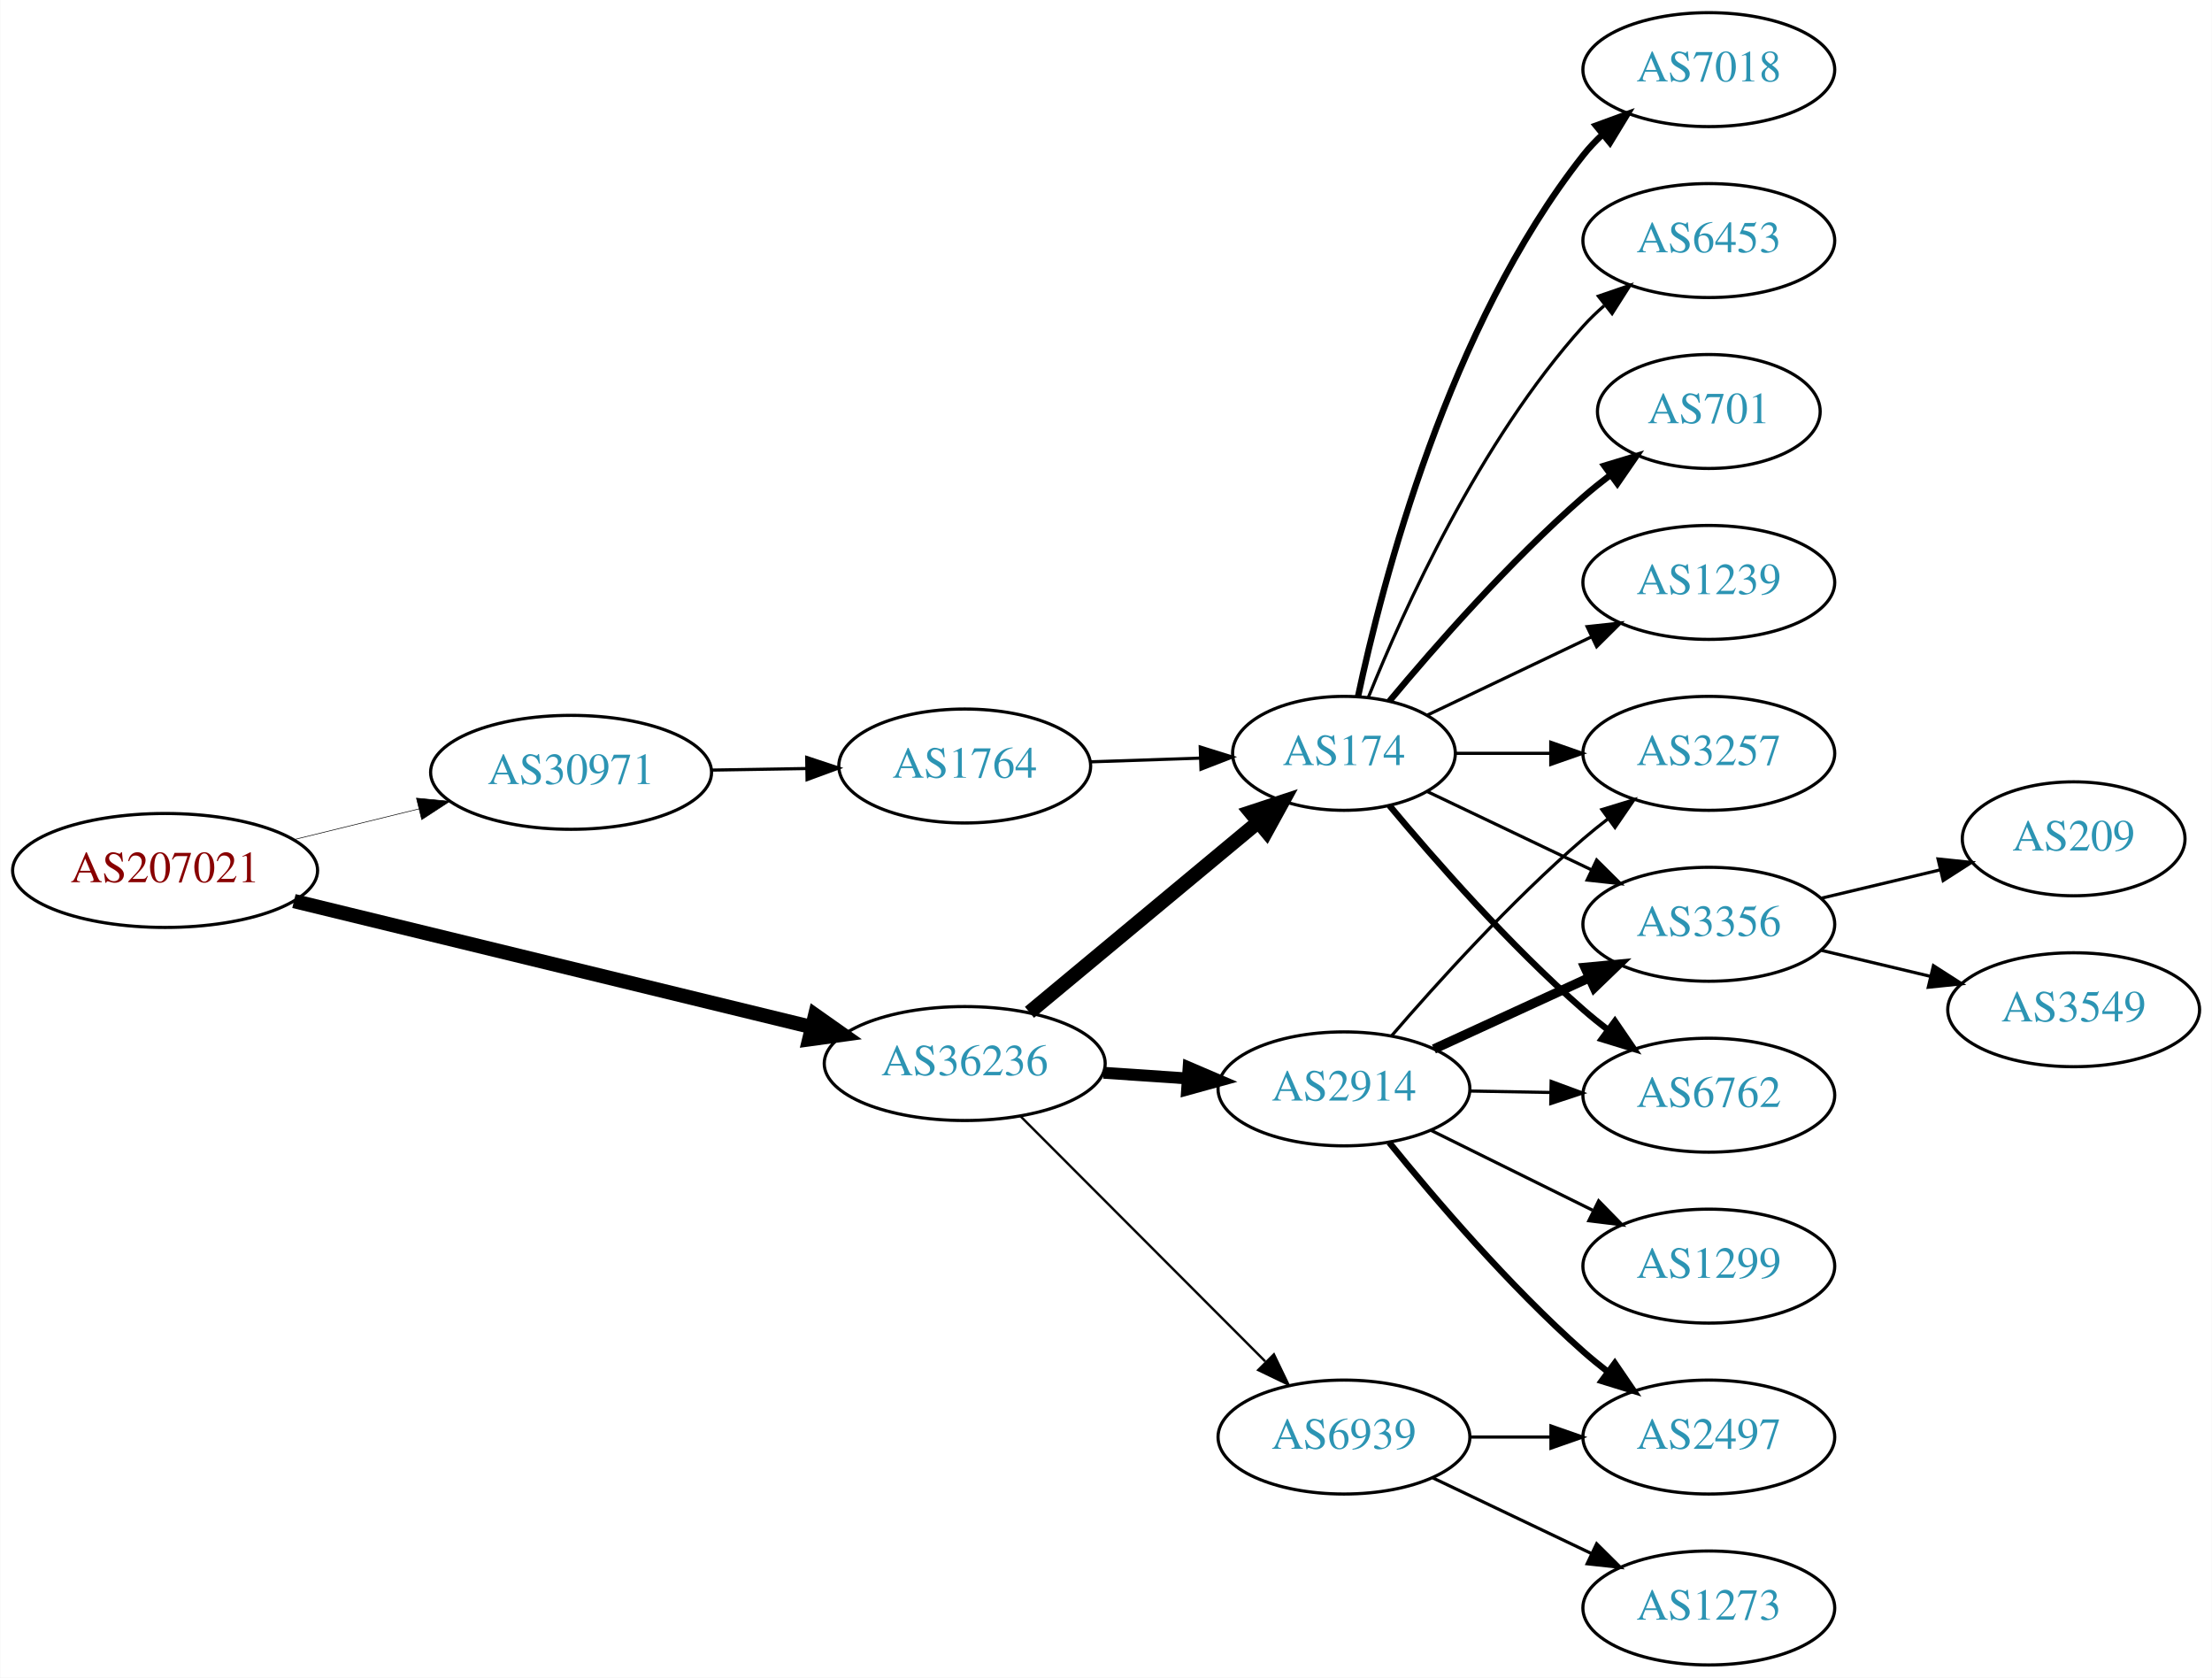
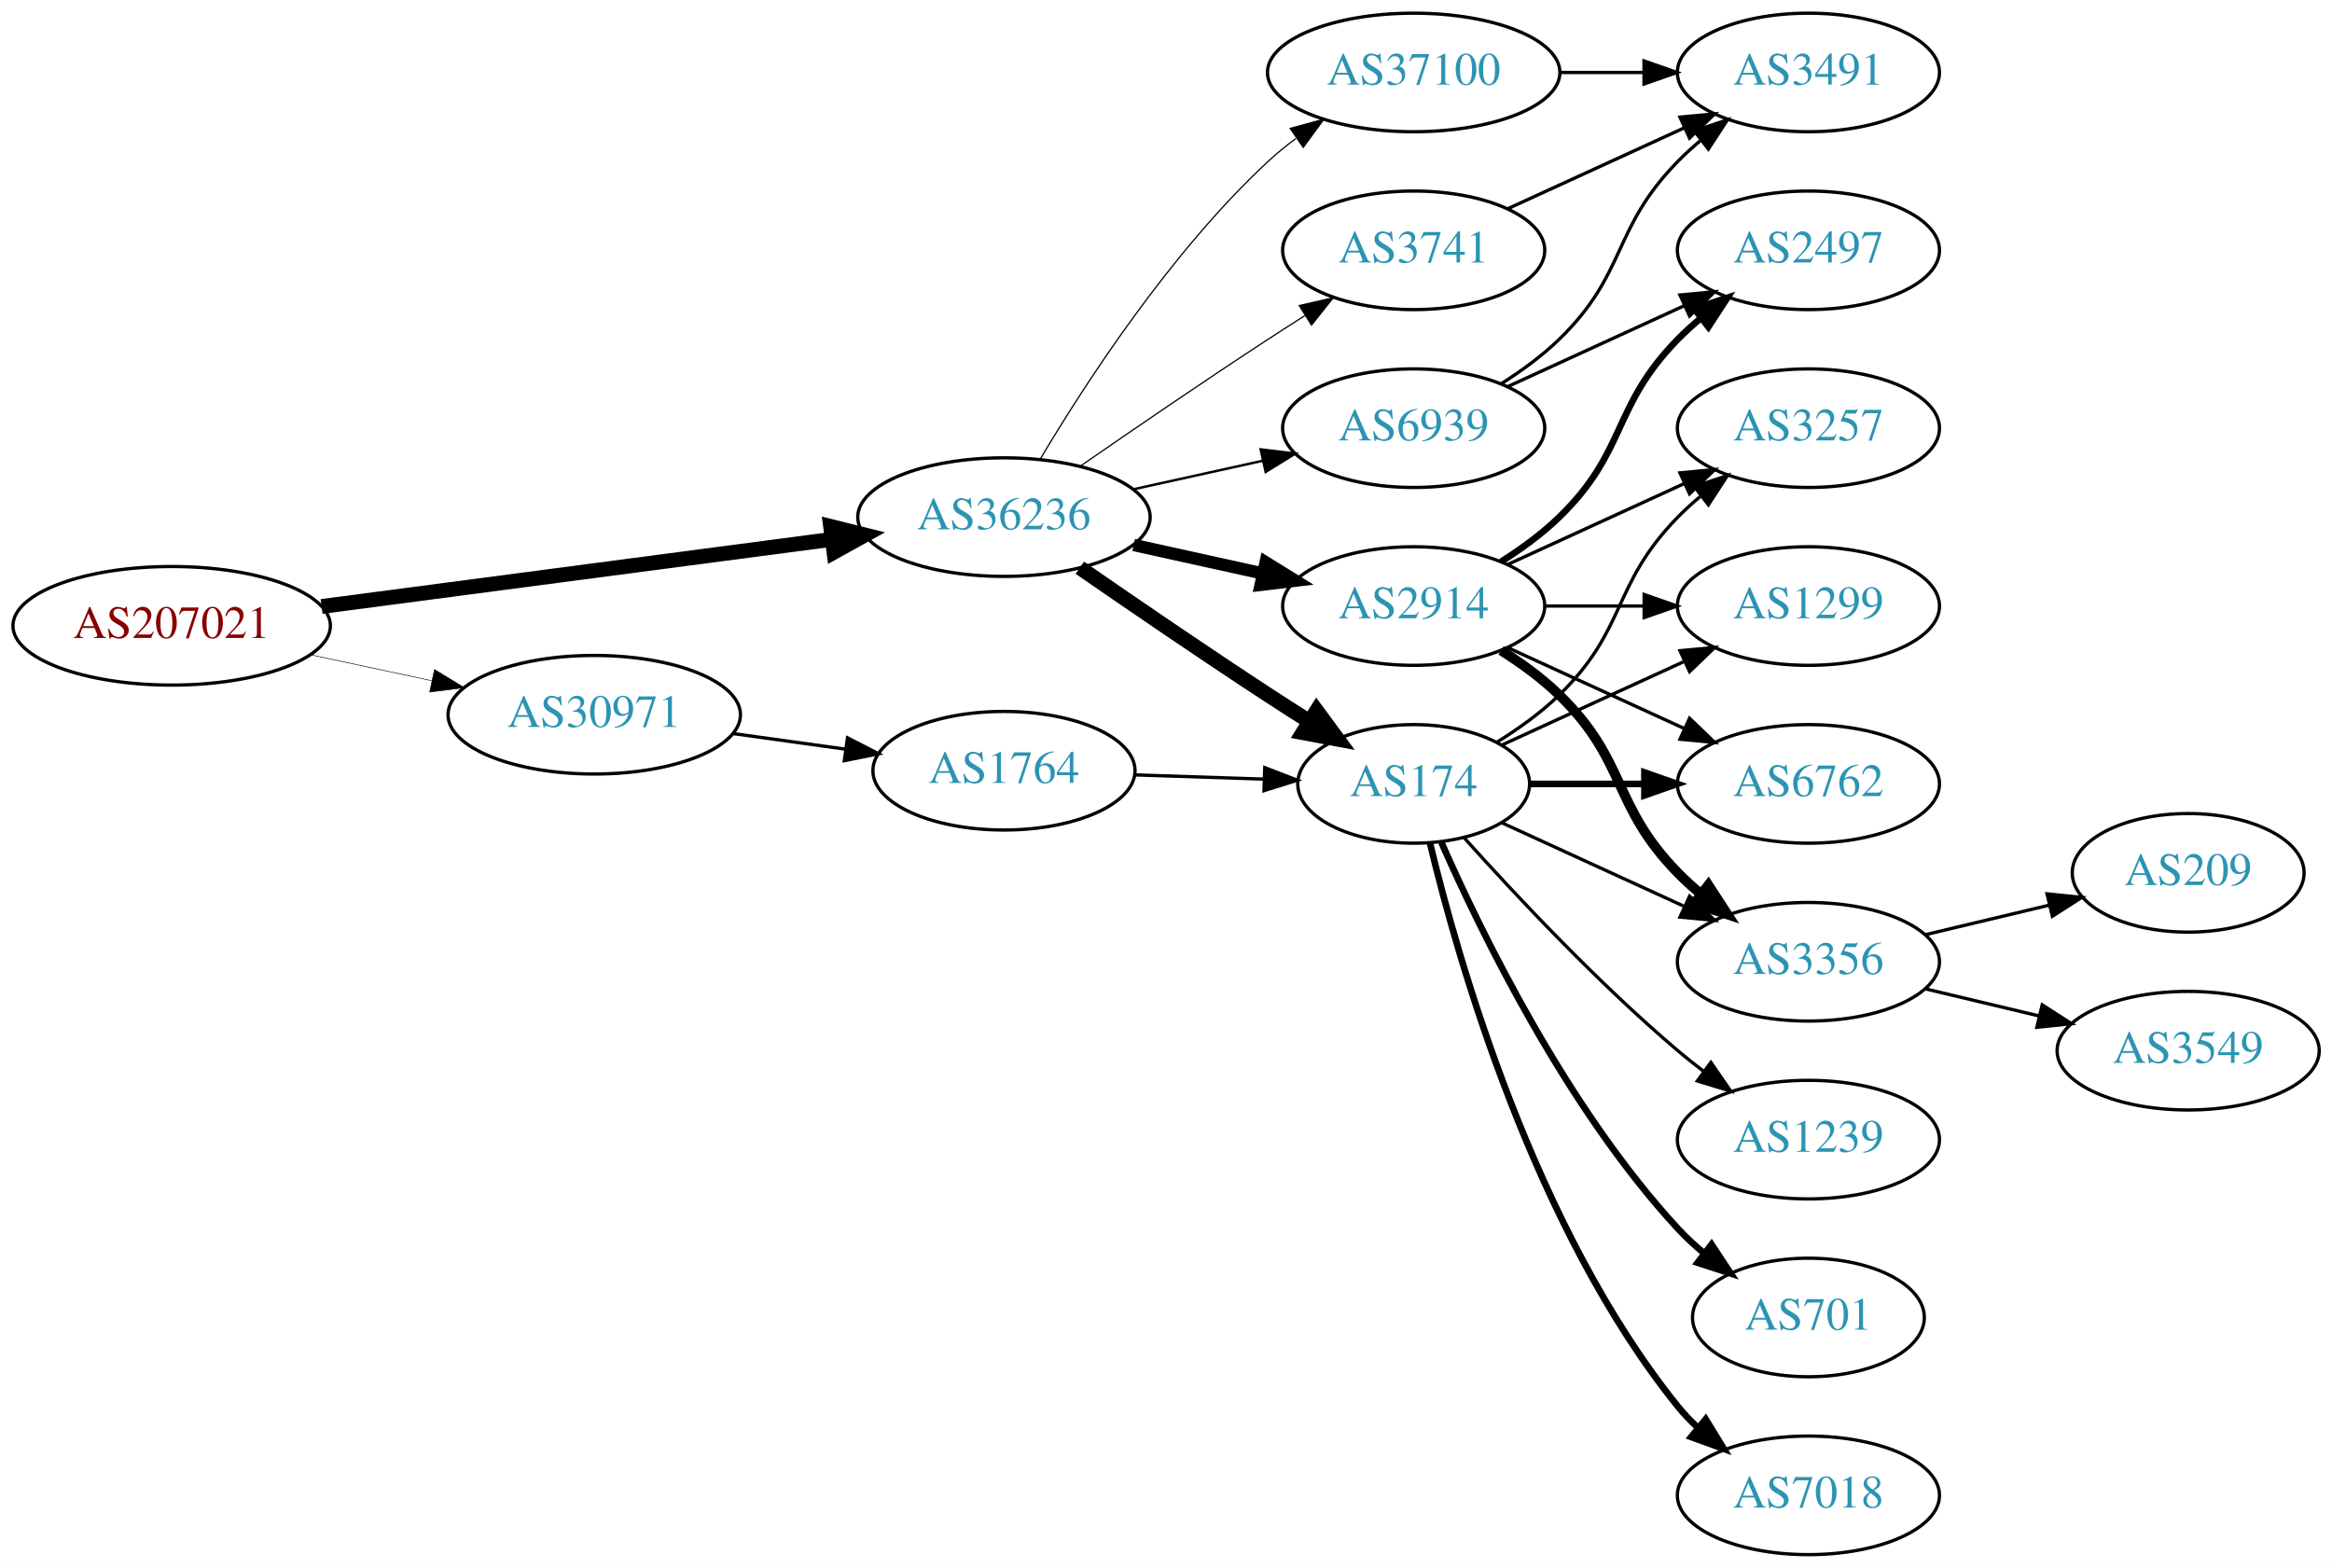
- <svg xmlns="http://www.w3.org/2000/svg" xmlns:xlink="http://www.w3.org/1999/xlink" width="699pt" height="530pt" viewBox="0.00 0.00 698.85 530.00">
-   <g id="graph0" class="graph" transform="scale(1 1) rotate(0) translate(4 526)">
-     <polygon fill="white" stroke="none" points="-4,4 -4,-526 694.855,-526 694.855,4 -4,4" />
+ <svg xmlns="http://www.w3.org/2000/svg" xmlns:xlink="http://www.w3.org/1999/xlink" width="708pt" height="476pt" viewBox="0.00 0.00 707.95 476.00">
+   <g id="graph0" class="graph" transform="scale(1 1) rotate(0) translate(4 472)">
+     <polygon fill="white" stroke="none" points="-4,4 -4,-472 703.954,-472 703.954,4 -4,4" />
    <g id="node1" class="node">
      <g id="a_node1">
        <a xlink:href="/asn/207021" xlink:title="AS207021 ~ ipcom GmbH [AT]">
-           <ellipse fill="#ffffff" stroke="black" cx="48.096" cy="-251" rx="48.192" ry="18" />
-           <text text-anchor="middle" x="48.096" y="-247.3" font-family="Times,serif" font-size="14.00" fill="#880000">AS207021</text>
+           <ellipse fill="#ffffff" stroke="black" cx="48.096" cy="-282" rx="48.192" ry="18" />
+           <text text-anchor="middle" x="48.096" y="-278.3" font-family="Times,serif" font-size="14.00" fill="#880000">AS207021</text>
        </a>
      </g>
    </g>
    <g id="node2" class="node">
      <g id="a_node2">
        <a xlink:href="/asn/30971" xlink:title="AS30971 ~ Jakob-Haringer-Strasse 8 [AT]">
-           <ellipse fill="#ffffff" stroke="black" cx="176.388" cy="-282" rx="44.393" ry="18" />
-           <text text-anchor="middle" x="176.388" y="-278.3" font-family="Times,serif" font-size="14.00" fill="#2c94b3">AS30971</text>
+           <ellipse fill="#ffffff" stroke="black" cx="176.388" cy="-255" rx="44.393" ry="18" />
+           <text text-anchor="middle" x="176.388" y="-251.3" font-family="Times,serif" font-size="14.00" fill="#2c94b3">AS30971</text>
        </a>
      </g>
    </g>
    <g id="edge1" class="edge">
-       <path fill="none" stroke="black" stroke-width="0.188" d="M88.709,-260.724C101.275,-263.808 115.293,-267.249 128.33,-270.449" />
-       <polygon fill="black" stroke="black" stroke-width="0.188" points="127.522,-273.855 138.068,-272.84 129.191,-267.056 127.522,-273.855" />
+       <path fill="none" stroke="black" stroke-width="0.173" d="M90.448,-273.159C102.138,-270.66 114.964,-267.918 127.027,-265.339" />
+       <polygon fill="black" stroke="black" stroke-width="0.173" points="127.891,-268.733 136.939,-263.22 126.428,-261.888 127.891,-268.733" />
    </g>
    <g id="node3" class="node">
      <g id="a_node3">
        <a xlink:href="/asn/36236" xlink:title="AS36236 ~ NetActuate, Inc [US]">
-           <ellipse fill="#ffffff" stroke="black" cx="300.78" cy="-190" rx="44.393" ry="18" />
-           <text text-anchor="middle" x="300.78" y="-186.3" font-family="Times,serif" font-size="14.00" fill="#2c94b3">AS36236</text>
+           <ellipse fill="#ffffff" stroke="black" cx="300.78" cy="-315" rx="44.393" ry="18" />
+           <text text-anchor="middle" x="300.78" y="-311.3" font-family="Times,serif" font-size="14.00" fill="#2c94b3">AS36236</text>
        </a>
      </g>
    </g>
    <g id="edge2" class="edge">
-       <path fill="none" stroke="black" stroke-width="4.5" d="M88.817,-241.334C133.192,-230.537 204.991,-213.065 252.294,-201.555" />
-       <polygon fill="black" stroke="black" stroke-width="4.5" points="253.506,-205.313 262.291,-199.122 251.644,-197.661 253.506,-205.313" />
+       <path fill="none" stroke="black" stroke-width="4.5" d="M93.624,-287.862C137.051,-293.578 203.04,-302.265 248.606,-308.263" />
+       <polygon fill="black" stroke="black" stroke-width="4.5" points="248.147,-312.174 258.575,-309.576 249.175,-304.367 248.147,-312.174" />
    </g>
    <g id="node4" class="node">
      <g id="a_node4">
        <a xlink:href="/asn/1764" xlink:title="AS1764 ~ NEXTLAYER-AS [AT]">
-           <ellipse fill="#ffffff" stroke="black" cx="300.78" cy="-284" rx="39.794" ry="18" />
-           <text text-anchor="middle" x="300.78" y="-280.3" font-family="Times,serif" font-size="14.00" fill="#2c94b3">AS1764</text>
+           <ellipse fill="#ffffff" stroke="black" cx="300.78" cy="-238" rx="39.794" ry="18" />
+           <text text-anchor="middle" x="300.78" y="-234.3" font-family="Times,serif" font-size="14.00" fill="#2c94b3">AS1764</text>
        </a>
      </g>
    </g>
    <g id="edge3" class="edge">
-       <path fill="none" stroke="black" d="M220.883,-282.711C230.572,-282.869 240.909,-283.038 250.802,-283.2" />
-       <polygon fill="black" stroke="black" points="250.848,-286.701 260.904,-283.365 250.963,-279.702 250.848,-286.701" />
+       <path fill="none" stroke="black" d="M218.483,-249.292C229.436,-247.771 241.355,-246.115 252.606,-244.552" />
+       <polygon fill="black" stroke="black" points="253.28,-247.992 262.704,-243.15 252.317,-241.059 253.28,-247.992" />
    </g>
    <g id="node5" class="node">
      <g id="a_node5">
        <a xlink:href="/asn/174" xlink:title="AS174 ~ Cogent Communications [US]">
-           <ellipse fill="#ffffff" stroke="black" cx="420.622" cy="-288" rx="35.194" ry="18" />
-           <text text-anchor="middle" x="420.622" y="-284.3" font-family="Times,serif" font-size="14.00" fill="#2c94b3">AS174</text>
-         </a>
-       </g>
-     </g>
-     <g id="edge5" class="edge">
-       <path fill="none" stroke="black" stroke-width="4.5" d="M321.239,-206.183C340.948,-222.573 371.558,-248.029 393.398,-266.192" />
-       <polygon fill="black" stroke="black" stroke-width="4.5" points="391.092,-269.395 401.298,-272.761 396.127,-263.34 391.092,-269.395" />
+           <ellipse fill="#ffffff" stroke="black" cx="425.172" cy="-234" rx="35.194" ry="18" />
+           <text text-anchor="middle" x="425.172" y="-230.3" font-family="Times,serif" font-size="14.00" fill="#2c94b3">AS174</text>
+         </a>
+       </g>
+     </g>
+     <g id="edge6" class="edge">
+       <path fill="none" stroke="black" stroke-width="4.5" d="M323.81,-299.633C339.613,-288.695 361.469,-273.739 380.976,-261 385.021,-258.358 389.306,-255.615 393.545,-252.933" />
+       <polygon fill="black" stroke="black" stroke-width="4.5" points="395.715,-256.22 402.09,-247.568 391.527,-249.551 395.715,-256.22" />
    </g>
    <g id="node6" class="node">
      <g id="a_node6">
        <a xlink:href="/asn/2914" xlink:title="AS2914 ~ NTT America, Inc. [US]">
-           <ellipse fill="#ffffff" stroke="black" cx="420.622" cy="-182" rx="39.794" ry="18" />
-           <text text-anchor="middle" x="420.622" y="-178.3" font-family="Times,serif" font-size="14.00" fill="#2c94b3">AS2914</text>
-         </a>
-       </g>
-     </g>
-     <g id="edge6" class="edge">
-       <path fill="none" stroke="black" stroke-width="3.75" d="M344.657,-187.089C353.266,-186.505 362.369,-185.887 371.152,-185.291" />
-       <polygon fill="black" stroke="black" stroke-width="3.75" points="371.527,-188.773 381.267,-184.604 371.053,-181.789 371.527,-188.773" />
+           <ellipse fill="#ffffff" stroke="black" cx="425.172" cy="-288" rx="39.794" ry="18" />
+           <text text-anchor="middle" x="425.172" y="-284.3" font-family="Times,serif" font-size="14.00" fill="#2c94b3">AS2914</text>
+         </a>
+       </g>
+     </g>
+     <g id="edge5" class="edge">
+       <path fill="none" stroke="black" stroke-width="3.75" d="M340.17,-306.531C352.561,-303.798 366.407,-300.743 379.228,-297.915" />
+       <polygon fill="black" stroke="black" stroke-width="3.75" points="380.231,-301.278 389.243,-295.705 378.723,-294.442 380.231,-301.278" />
    </g>
    <g id="node7" class="node">
      <g id="a_node7">
-         <a xlink:href="/asn/6939" xlink:title="AS6939 ~ Hurricane Electric LLC [US]">
-           <ellipse fill="#ffffff" stroke="black" cx="420.622" cy="-72" rx="39.794" ry="18" />
-           <text text-anchor="middle" x="420.622" y="-68.3" font-family="Times,serif" font-size="14.00" fill="#2c94b3">AS6939</text>
+         <a xlink:href="/asn/3741" xlink:title="AS3741 ~ IS [ZA]">
+           <ellipse fill="#ffffff" stroke="black" cx="425.172" cy="-396" rx="39.794" ry="18" />
+           <text text-anchor="middle" x="425.172" y="-392.3" font-family="Times,serif" font-size="14.00" fill="#2c94b3">AS3741</text>
        </a>
      </g>
    </g>
    <g id="edge7" class="edge">
-       <path fill="none" stroke="black" stroke-width="0.75" d="M318.414,-173.344C338.592,-153.139 372.755,-118.93 395.742,-95.912" />
-       <polygon fill="black" stroke="black" stroke-width="0.75" points="398.483,-98.121 403.073,-88.572 393.53,-93.174 398.483,-98.121" />
-     </g>
-     <g id="edge4" class="edge">
-       <path fill="none" stroke="black" d="M340.366,-285.31C351.467,-285.687 363.665,-286.101 375.094,-286.489" />
-       <polygon fill="black" stroke="black" points="375.207,-289.994 385.32,-286.836 375.444,-282.998 375.207,-289.994" />
+       <path fill="none" stroke="black" stroke-width="0.375" d="M323.81,-330.367C339.613,-341.305 361.469,-356.261 380.976,-369 384.558,-371.339 388.328,-373.759 392.089,-376.144" />
+       <polygon fill="black" stroke="black" stroke-width="0.375" points="390.422,-379.231 400.749,-381.596 394.151,-373.307 390.422,-379.231" />
    </g>
    <g id="node8" class="node">
      <g id="a_node8">
-         <a xlink:href="/asn/6762" xlink:title="AS6762 ~ TELECOM ITALIA SPARKLE S.p.A. [IT]">
-           <ellipse fill="#ffffff" stroke="black" cx="535.915" cy="-180" rx="39.794" ry="18" />
-           <text text-anchor="middle" x="535.915" y="-176.3" font-family="Times,serif" font-size="14.00" fill="#2c94b3">AS6762</text>
+         <a xlink:href="/asn/37100" xlink:title="AS37100 ~ SEACOM Limited [MU]">
+           <ellipse fill="#ffffff" stroke="black" cx="425.172" cy="-450" rx="44.393" ry="18" />
+           <text text-anchor="middle" x="425.172" y="-446.3" font-family="Times,serif" font-size="14.00" fill="#2c94b3">AS37100</text>
        </a>
      </g>
    </g>
    <g id="edge8" class="edge">
-       <path fill="none" stroke="black" stroke-width="2" d="M434.987,-271.501C449.242,-254.404 472.937,-227.381 496.269,-207 498.734,-204.846 501.373,-202.706 504.07,-200.628" />
-       <polygon fill="black" stroke="black" stroke-width="2" points="506.244,-203.375 512.225,-194.63 502.095,-197.736 506.244,-203.375" />
+       <path fill="none" stroke="black" stroke-width="0.375" d="M311.826,-332.671C325.397,-355.472 351.329,-395.472 380.976,-423 383.582,-425.42 386.436,-427.746 389.395,-429.948" />
+       <polygon fill="black" stroke="black" stroke-width="0.375" points="387.673,-433.012 397.894,-435.8 391.642,-427.246 387.673,-433.012" />
    </g>
    <g id="node9" class="node">
      <g id="a_node9">
+         <a xlink:href="/asn/6939" xlink:title="AS6939 ~ Hurricane Electric LLC [US]">
+           <ellipse fill="#ffffff" stroke="black" cx="425.172" cy="-342" rx="39.794" ry="18" />
+           <text text-anchor="middle" x="425.172" y="-338.3" font-family="Times,serif" font-size="14.00" fill="#2c94b3">AS6939</text>
+         </a>
+       </g>
+     </g>
+     <g id="edge9" class="edge">
+       <path fill="none" stroke="black" stroke-width="0.75" d="M340.17,-323.469C352.561,-326.202 366.407,-329.257 379.228,-332.085" />
+       <polygon fill="black" stroke="black" stroke-width="0.75" points="378.723,-335.558 389.243,-334.295 380.231,-328.722 378.723,-335.558" />
+     </g>
+     <g id="edge4" class="edge">
+       <path fill="none" stroke="black" d="M340.505,-236.734C352.994,-236.326 366.933,-235.871 379.797,-235.45" />
+       <polygon fill="black" stroke="black" points="379.954,-238.947 389.835,-235.122 379.726,-231.951 379.954,-238.947" />
+     </g>
+     <g id="node11" class="node">
+       <g id="a_node11">
+         <a xlink:href="/asn/6762" xlink:title="AS6762 ~ TELECOM ITALIA SPARKLE S.p.A. [IT]">
+           <ellipse fill="#ffffff" stroke="black" cx="545.014" cy="-234" rx="39.794" ry="18" />
+           <text text-anchor="middle" x="545.014" y="-230.3" font-family="Times,serif" font-size="14.00" fill="#2c94b3">AS6762</text>
+         </a>
+       </g>
+     </g>
+     <g id="edge15" class="edge">
+       <path fill="none" stroke="black" stroke-width="2" d="M460.574,-234C471.398,-234 483.565,-234 495.192,-234" />
+       <polygon fill="black" stroke="black" stroke-width="2" points="495.223,-237.5 505.223,-234 495.223,-230.5 495.223,-237.5" />
+     </g>
+     <g id="node12" class="node">
+       <g id="a_node12">
+         <a xlink:href="/asn/3356" xlink:title="AS3356 ~ Level 3 Parent, LLC [US]">
+           <ellipse fill="#ffffff" stroke="black" cx="545.014" cy="-180" rx="39.794" ry="18" />
+           <text text-anchor="middle" x="545.014" y="-176.3" font-family="Times,serif" font-size="14.00" fill="#2c94b3">AS3356</text>
+         </a>
+       </g>
+     </g>
+     <g id="edge20" class="edge">
+       <path fill="none" stroke="black" d="M452.033,-222.149C468.154,-214.762 489.156,-205.138 507.021,-196.952" />
+       <polygon fill="black" stroke="black" points="508.94,-199.923 516.573,-192.575 506.024,-193.559 508.94,-199.923" />
+     </g>
+     <g id="node13" class="node">
+       <g id="a_node13">
+         <a xlink:href="/asn/3257" xlink:title="AS3257 ~ GTT [DE]">
+           <ellipse fill="#ffffff" stroke="black" cx="545.014" cy="-342" rx="39.794" ry="18" />
+           <text text-anchor="middle" x="545.014" y="-338.3" font-family="Times,serif" font-size="14.00" fill="#2c94b3">AS3257</text>
+         </a>
+       </g>
+     </g>
+     <g id="edge17" class="edge">
+       <path fill="none" stroke="black" d="M450.351,-246.617C456.936,-250.694 463.785,-255.578 469.368,-261 490.061,-281.094 485.195,-294.383 505.368,-315 507.461,-317.139 509.744,-319.218 512.121,-321.21" />
+       <polygon fill="black" stroke="black" points="510.364,-324.275 520.42,-327.611 514.639,-318.732 510.364,-324.275" />
+     </g>
+     <g id="node14" class="node">
+       <g id="a_node14">
+         <a xlink:href="/asn/1299" xlink:title="AS1299 ~ Telia Carrier [EU]">
+           <ellipse fill="#ffffff" stroke="black" cx="545.014" cy="-288" rx="39.794" ry="18" />
+           <text text-anchor="middle" x="545.014" y="-284.3" font-family="Times,serif" font-size="14.00" fill="#2c94b3">AS1299</text>
+         </a>
+       </g>
+     </g>
+     <g id="edge16" class="edge">
+       <path fill="none" stroke="black" d="M452.033,-245.851C468.154,-253.238 489.156,-262.862 507.021,-271.048" />
+       <polygon fill="black" stroke="black" points="506.024,-274.441 516.573,-275.425 508.94,-268.077 506.024,-274.441" />
+     </g>
+     <g id="node15" class="node">
+       <g id="a_node15">
+         <a xlink:href="/asn/7018" xlink:title="AS7018 ~ AT&amp;T Services, Inc. [US]">
+           <ellipse fill="#ffffff" stroke="black" cx="545.014" cy="-18" rx="39.794" ry="18" />
+           <text text-anchor="middle" x="545.014" y="-14.3" font-family="Times,serif" font-size="14.00" fill="#2c94b3">AS7018</text>
+         </a>
+       </g>
+     </g>
+     <g id="edge18" class="edge">
+       <path fill="none" stroke="black" stroke-width="2" d="M430.099,-216.118C438.657,-180.391 461.805,-98.992 505.368,-45 507.199,-42.731 509.269,-40.57 511.475,-38.532" />
+       <polygon fill="black" stroke="black" stroke-width="2" points="513.827,-41.131 519.357,-32.094 509.398,-35.709 513.827,-41.131" />
+     </g>
+     <g id="node16" class="node">
+       <g id="a_node16">
+         <a xlink:href="/asn/1239" xlink:title="AS1239 ~ Sprint [US]">
+           <ellipse fill="#ffffff" stroke="black" cx="545.014" cy="-126" rx="39.794" ry="18" />
+           <text text-anchor="middle" x="545.014" y="-122.3" font-family="Times,serif" font-size="14.00" fill="#2c94b3">AS1239</text>
+         </a>
+       </g>
+     </g>
+     <g id="edge19" class="edge">
+       <path fill="none" stroke="black" d="M440.534,-217.591C455.807,-200.568 481.066,-173.604 505.368,-153 507.865,-150.883 510.525,-148.768 513.237,-146.707" />
+       <polygon fill="black" stroke="black" points="515.403,-149.459 521.413,-140.734 511.274,-143.806 515.403,-149.459" />
+     </g>
+     <g id="node17" class="node">
+       <g id="a_node17">
        <a xlink:href="/asn/701" xlink:title="AS701 ~ UUNET [US]">
-           <ellipse fill="#ffffff" stroke="black" cx="535.915" cy="-396" rx="35.194" ry="18" />
-           <text text-anchor="middle" x="535.915" y="-392.3" font-family="Times,serif" font-size="14.00" fill="#2c94b3">AS701</text>
-         </a>
-       </g>
-     </g>
-     <g id="edge9" class="edge">
-       <path fill="none" stroke="black" stroke-width="2" d="M434.987,-304.499C449.242,-321.596 472.937,-348.619 496.269,-369 498.939,-371.332 501.811,-373.648 504.742,-375.886" />
-       <polygon fill="black" stroke="black" stroke-width="2" points="502.892,-378.87 513.033,-381.939 507.019,-373.216 502.892,-378.87" />
+           <ellipse fill="#ffffff" stroke="black" cx="545.014" cy="-72" rx="35.194" ry="18" />
+           <text text-anchor="middle" x="545.014" y="-68.3" font-family="Times,serif" font-size="14.00" fill="#2c94b3">AS701</text>
+         </a>
+       </g>
+     </g>
+     <g id="edge21" class="edge">
+       <path fill="none" stroke="black" stroke-width="2" d="M433.588,-216.239C445.656,-188.817 471.627,-135.527 505.368,-99 507.773,-96.396 510.471,-93.9 513.293,-91.551" />
+       <polygon fill="black" stroke="black" stroke-width="2" points="515.603,-94.191 521.438,-85.347 511.362,-88.622 515.603,-94.191" />
    </g>
    <g id="node10" class="node">
      <g id="a_node10">
-         <a xlink:href="/asn/1239" xlink:title="AS1239 ~ Sprint [US]">
-           <ellipse fill="#ffffff" stroke="black" cx="535.915" cy="-342" rx="39.794" ry="18" />
-           <text text-anchor="middle" x="535.915" y="-338.3" font-family="Times,serif" font-size="14.00" fill="#2c94b3">AS1239</text>
+         <a xlink:href="/asn/2497" xlink:title="AS2497 ~ Internet Initiative Japan Inc. [JP]">
+           <ellipse fill="#ffffff" stroke="black" cx="545.014" cy="-396" rx="39.794" ry="18" />
+           <text text-anchor="middle" x="545.014" y="-392.3" font-family="Times,serif" font-size="14.00" fill="#2c94b3">AS2497</text>
        </a>
      </g>
    </g>
    <g id="edge10" class="edge">
-       <path fill="none" stroke="black" d="M447.047,-300.119C462.35,-307.413 482.074,-316.814 498.955,-324.86" />
-       <polygon fill="black" stroke="black" points="497.463,-328.026 507.996,-329.169 500.475,-321.707 497.463,-328.026" />
-     </g>
-     <g id="node11" class="node">
-       <g id="a_node11">
-         <a xlink:href="/asn/7018" xlink:title="AS7018 ~ AT&amp;T Services, Inc. [US]">
-           <ellipse fill="#ffffff" stroke="black" cx="535.915" cy="-504" rx="39.794" ry="18" />
-           <text text-anchor="middle" x="535.915" y="-500.3" font-family="Times,serif" font-size="14.00" fill="#2c94b3">AS7018</text>
-         </a>
-       </g>
+       <path fill="none" stroke="black" stroke-width="2" d="M451.701,-301.462C457.864,-305.362 464.165,-309.948 469.368,-315 490.061,-335.094 485.195,-348.383 505.368,-369 507.461,-371.139 509.744,-373.218 512.121,-375.21" />
+       <polygon fill="black" stroke="black" stroke-width="2" points="510.364,-378.275 520.42,-381.611 514.639,-372.732 510.364,-378.275" />
    </g>
    <g id="edge11" class="edge">
-       <path fill="none" stroke="black" stroke-width="2" d="M425.054,-305.884C432.636,-341.613 453.626,-423.017 496.269,-477 498.076,-479.288 500.129,-481.462 502.324,-483.51" />
-       <polygon fill="black" stroke="black" stroke-width="2" points="500.234,-486.323 510.183,-489.966 504.677,-480.914 500.234,-486.323" />
-     </g>
-     <g id="node12" class="node">
-       <g id="a_node12">
-         <a xlink:href="/asn/3257" xlink:title="AS3257 ~ GTT [DE]">
-           <ellipse fill="#ffffff" stroke="black" cx="535.915" cy="-288" rx="39.794" ry="18" />
-           <text text-anchor="middle" x="535.915" y="-284.3" font-family="Times,serif" font-size="14.00" fill="#2c94b3">AS3257</text>
-         </a>
-       </g>
+       <path fill="none" stroke="black" d="M453.801,-275.339C469.758,-268.027 490.028,-258.739 507.311,-250.819" />
+       <polygon fill="black" stroke="black" points="508.926,-253.929 516.559,-246.581 506.01,-247.565 508.926,-253.929" />
    </g>
    <g id="edge12" class="edge">
-       <path fill="none" stroke="black" d="M455.921,-288C465.299,-288 475.649,-288 485.683,-288" />
-       <polygon fill="black" stroke="black" points="485.972,-291.5 495.972,-288 485.972,-284.5 485.972,-291.5" />
-     </g>
-     <g id="node13" class="node">
-       <g id="a_node13">
-         <a xlink:href="/asn/3356" xlink:title="AS3356 ~ Level 3 Parent, LLC [US]">
-           <ellipse fill="#ffffff" stroke="black" cx="535.915" cy="-234" rx="39.794" ry="18" />
-           <text text-anchor="middle" x="535.915" y="-230.3" font-family="Times,serif" font-size="14.00" fill="#2c94b3">AS3356</text>
-         </a>
-       </g>
+       <path fill="none" stroke="black" stroke-width="3" d="M451.701,-274.538C457.864,-270.638 464.165,-266.052 469.368,-261 490.061,-240.906 485.195,-227.617 505.368,-207 507.461,-204.861 509.744,-202.782 512.121,-200.79" />
+       <polygon fill="black" stroke="black" stroke-width="3" points="514.639,-203.268 520.42,-194.389 510.364,-197.725 514.639,-203.268" />
    </g>
    <g id="edge13" class="edge">
-       <path fill="none" stroke="black" d="M447.047,-275.881C462.35,-268.587 482.074,-259.186 498.955,-251.14" />
-       <polygon fill="black" stroke="black" points="500.475,-254.293 507.996,-246.831 497.463,-247.974 500.475,-254.293" />
-     </g>
-     <g id="node14" class="node">
-       <g id="a_node14">
-         <a xlink:href="/asn/6453" xlink:title="AS6453 ~ TATA COMMUNICATIONS (AMERICA) INC [US]">
-           <ellipse fill="#ffffff" stroke="black" cx="535.915" cy="-450" rx="39.794" ry="18" />
-           <text text-anchor="middle" x="535.915" y="-446.3" font-family="Times,serif" font-size="14.00" fill="#2c94b3">AS6453</text>
-         </a>
-       </g>
+       <path fill="none" stroke="black" d="M453.801,-300.661C469.758,-307.973 490.028,-317.261 507.311,-325.181" />
+       <polygon fill="black" stroke="black" points="506.01,-328.435 516.559,-329.419 508.926,-322.071 506.01,-328.435" />
    </g>
    <g id="edge14" class="edge">
-       <path fill="none" stroke="black" d="M428.37,-305.787C439.421,-333.243 463.474,-386.578 496.269,-423 498.271,-425.224 500.49,-427.363 502.822,-429.397" />
-       <polygon fill="black" stroke="black" points="501.021,-432.433 511.041,-435.873 505.353,-426.935 501.021,-432.433" />
-     </g>
-     <g id="edge19" class="edge">
-       <path fill="none" stroke="black" d="M460.294,-181.317C468.497,-181.172 477.261,-181.018 485.794,-180.867" />
-       <polygon fill="black" stroke="black" points="486.096,-184.362 496.033,-180.686 485.972,-177.364 486.096,-184.362" />
-     </g>
-     <g id="edge16" class="edge">
-       <path fill="none" stroke="black" d="M435.596,-198.677C449.964,-215.351 473.408,-241.28 496.269,-261 498.748,-263.138 501.396,-265.268 504.099,-267.339" />
-       <polygon fill="black" stroke="black" points="502.129,-270.234 512.262,-273.327 506.269,-264.59 502.129,-270.234" />
-     </g>
-     <g id="edge15" class="edge">
-       <path fill="none" stroke="black" stroke-width="3" d="M449.047,-194.588C463.828,-201.372 482.264,-209.834 498.26,-217.176" />
-       <polygon fill="black" stroke="black" stroke-width="3" points="496.802,-220.357 507.35,-221.348 499.722,-213.995 496.802,-220.357" />
-     </g>
-     <g id="node15" class="node">
-       <g id="a_node15">
-         <a xlink:href="/asn/1299" xlink:title="AS1299 ~ Telia Carrier [EU]">
-           <ellipse fill="#ffffff" stroke="black" cx="535.915" cy="-126" rx="39.794" ry="18" />
-           <text text-anchor="middle" x="535.915" y="-122.3" font-family="Times,serif" font-size="14.00" fill="#2c94b3">AS1299</text>
-         </a>
-       </g>
-     </g>
-     <g id="edge17" class="edge">
-       <path fill="none" stroke="black" d="M448.184,-168.87C463.383,-161.358 482.653,-151.833 499.167,-143.67" />
-       <polygon fill="black" stroke="black" points="501.106,-146.616 508.519,-139.047 498.004,-140.341 501.106,-146.616" />
-     </g>
-     <g id="node16" class="node">
-       <g id="a_node16">
-         <a xlink:href="/asn/2497" xlink:title="AS2497 ~ Internet Initiative Japan Inc. [JP]">
-           <ellipse fill="#ffffff" stroke="black" cx="535.915" cy="-72" rx="39.794" ry="18" />
-           <text text-anchor="middle" x="535.915" y="-68.3" font-family="Times,serif" font-size="14.00" fill="#2c94b3">AS2497</text>
-         </a>
-       </g>
-     </g>
-     <g id="edge18" class="edge">
-       <path fill="none" stroke="black" stroke-width="2" d="M434.911,-165.059C449.105,-147.511 472.75,-119.798 496.269,-99 498.721,-96.831 501.351,-94.681 504.042,-92.597" />
-       <polygon fill="black" stroke="black" stroke-width="2" points="506.218,-95.341 512.187,-86.587 502.062,-89.708 506.218,-95.341" />
+       <path fill="none" stroke="black" d="M465.085,-288C474.638,-288 484.987,-288 494.95,-288" />
+       <polygon fill="black" stroke="black" points="495.143,-291.5 505.143,-288 495.143,-284.5 495.143,-291.5" />
+     </g>
+     <g id="node20" class="node">
+       <g id="a_node20">
+         <a xlink:href="/asn/3491" xlink:title="AS3491 ~ PCCW Global, Inc. [US]">
+           <ellipse fill="#ffffff" stroke="black" cx="545.014" cy="-450" rx="39.794" ry="18" />
+           <text text-anchor="middle" x="545.014" y="-446.3" font-family="Times,serif" font-size="14.00" fill="#2c94b3">AS3491</text>
+         </a>
+       </g>
+     </g>
+     <g id="edge24" class="edge">
+       <path fill="none" stroke="black" d="M453.801,-408.661C469.758,-415.973 490.028,-425.261 507.311,-433.181" />
+       <polygon fill="black" stroke="black" points="506.01,-436.435 516.559,-437.419 508.926,-430.071 506.01,-436.435" />
+     </g>
+     <g id="edge25" class="edge">
+       <path fill="none" stroke="black" d="M469.383,-450C477.696,-450 486.458,-450 494.941,-450" />
+       <polygon fill="black" stroke="black" points="495.099,-453.5 505.099,-450 495.099,-446.5 495.099,-453.5" />
+     </g>
+     <g id="edge27" class="edge">
+       <path fill="none" stroke="black" d="M453.801,-354.661C469.758,-361.973 490.028,-371.261 507.311,-379.181" />
+       <polygon fill="black" stroke="black" points="506.01,-382.435 516.559,-383.419 508.926,-376.071 506.01,-382.435" />
+     </g>
+     <g id="edge26" class="edge">
+       <path fill="none" stroke="black" d="M451.701,-355.462C457.864,-359.362 464.165,-363.948 469.368,-369 490.061,-389.094 485.195,-402.383 505.368,-423 507.461,-425.139 509.744,-427.218 512.121,-429.21" />
+       <polygon fill="black" stroke="black" points="510.364,-432.275 520.42,-435.611 514.639,-426.732 510.364,-432.275" />
+     </g>
+     <g id="node18" class="node">
+       <g id="a_node18">
+         <a xlink:href="/asn/209" xlink:title="AS209 ~ CenturyLink Communications, LLC [US]">
+           <ellipse fill="#ffffff" stroke="black" cx="660.307" cy="-207" rx="35.194" ry="18" />
+           <text text-anchor="middle" x="660.307" y="-203.3" font-family="Times,serif" font-size="14.00" fill="#2c94b3">AS209</text>
+         </a>
+       </g>
    </g>
    <g id="edge22" class="edge">
-       <path fill="none" stroke="black" d="M460.294,-72C468.497,-72 477.261,-72 485.794,-72" />
-       <polygon fill="black" stroke="black" points="486.033,-75.5 496.033,-72 486.033,-68.5 486.033,-75.5" />
+       <path fill="none" stroke="black" d="M580.622,-188.248C592.416,-191.058 605.721,-194.229 617.988,-197.153" />
+       <polygon fill="black" stroke="black" points="617.454,-200.624 627.993,-199.537 619.077,-193.814 617.454,-200.624" />
    </g>
    <g id="node19" class="node">
      <g id="a_node19">
-         <a xlink:href="/asn/1273" xlink:title="AS1273 ~ Vodafone Group PLC [EU]">
-           <ellipse fill="#ffffff" stroke="black" cx="535.915" cy="-18" rx="39.794" ry="18" />
-           <text text-anchor="middle" x="535.915" y="-14.3" font-family="Times,serif" font-size="14.00" fill="#2c94b3">AS1273</text>
+         <a xlink:href="/asn/3549" xlink:title="AS3549 ~ Level 3 Parent, LLC [US]">
+           <ellipse fill="#ffffff" stroke="black" cx="660.307" cy="-153" rx="39.794" ry="18" />
+           <text text-anchor="middle" x="660.307" y="-149.3" font-family="Times,serif" font-size="14.00" fill="#2c94b3">AS3549</text>
        </a>
      </g>
    </g>
    <g id="edge23" class="edge">
-       <path fill="none" stroke="black" d="M448.759,-59.066C463.753,-51.919 482.574,-42.948 498.797,-35.215" />
-       <polygon fill="black" stroke="black" points="500.479,-38.291 508,-30.829 497.467,-31.972 500.479,-38.291" />
-     </g>
-     <g id="node17" class="node">
-       <g id="a_node17">
-         <a xlink:href="/asn/209" xlink:title="AS209 ~ CenturyLink Communications, LLC [US]">
-           <ellipse fill="#ffffff" stroke="black" cx="651.208" cy="-261" rx="35.194" ry="18" />
-           <text text-anchor="middle" x="651.208" y="-257.3" font-family="Times,serif" font-size="14.00" fill="#2c94b3">AS209</text>
-         </a>
-       </g>
-     </g>
-     <g id="edge20" class="edge">
-       <path fill="none" stroke="black" d="M571.522,-242.248C583.317,-245.058 596.622,-248.229 608.889,-251.153" />
-       <polygon fill="black" stroke="black" points="608.355,-254.624 618.894,-253.537 609.978,-247.814 608.355,-254.624" />
-     </g>
-     <g id="node18" class="node">
-       <g id="a_node18">
-         <a xlink:href="/asn/3549" xlink:title="AS3549 ~ Level 3 Parent, LLC [US]">
-           <ellipse fill="#ffffff" stroke="black" cx="651.208" cy="-207" rx="39.794" ry="18" />
-           <text text-anchor="middle" x="651.208" y="-203.3" font-family="Times,serif" font-size="14.00" fill="#2c94b3">AS3549</text>
-         </a>
-       </g>
-     </g>
-     <g id="edge21" class="edge">
-       <path fill="none" stroke="black" d="M571.522,-225.752C582.394,-223.162 594.548,-220.265 605.991,-217.538" />
-       <polygon fill="black" stroke="black" points="606.897,-220.92 615.813,-215.197 605.274,-214.111 606.897,-220.92" />
+       <path fill="none" stroke="black" d="M580.622,-171.752C591.493,-169.162 603.647,-166.265 615.09,-163.538" />
+       <polygon fill="black" stroke="black" points="615.996,-166.92 624.912,-161.197 614.373,-160.111 615.996,-166.92" />
    </g>
  </g>
</svg>
